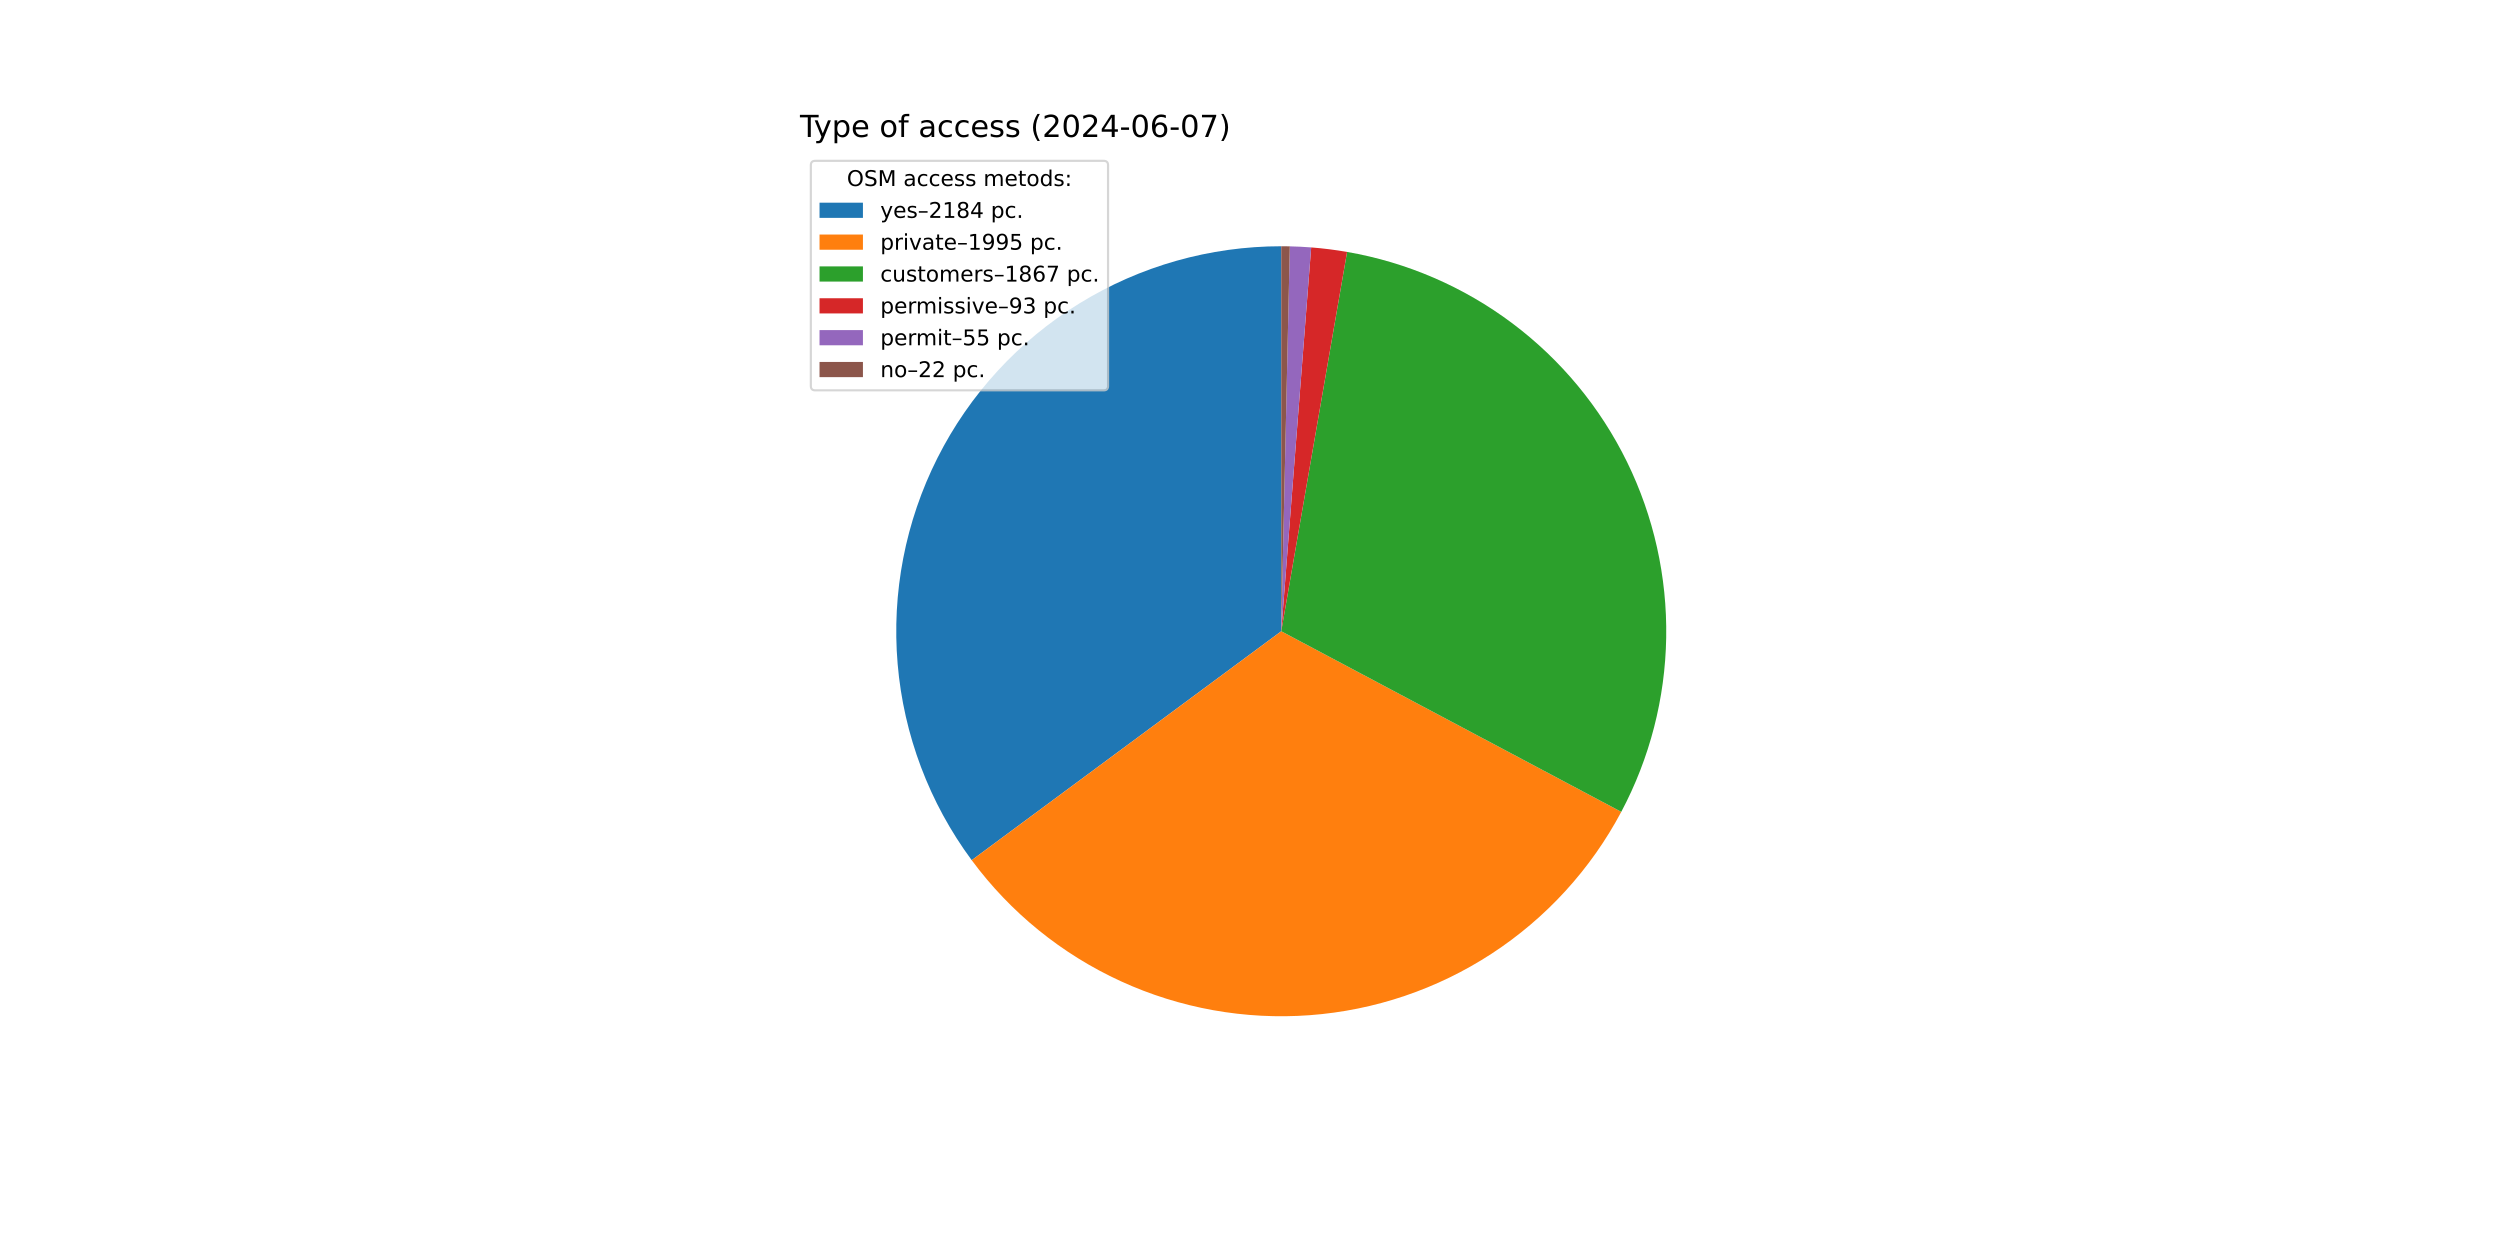
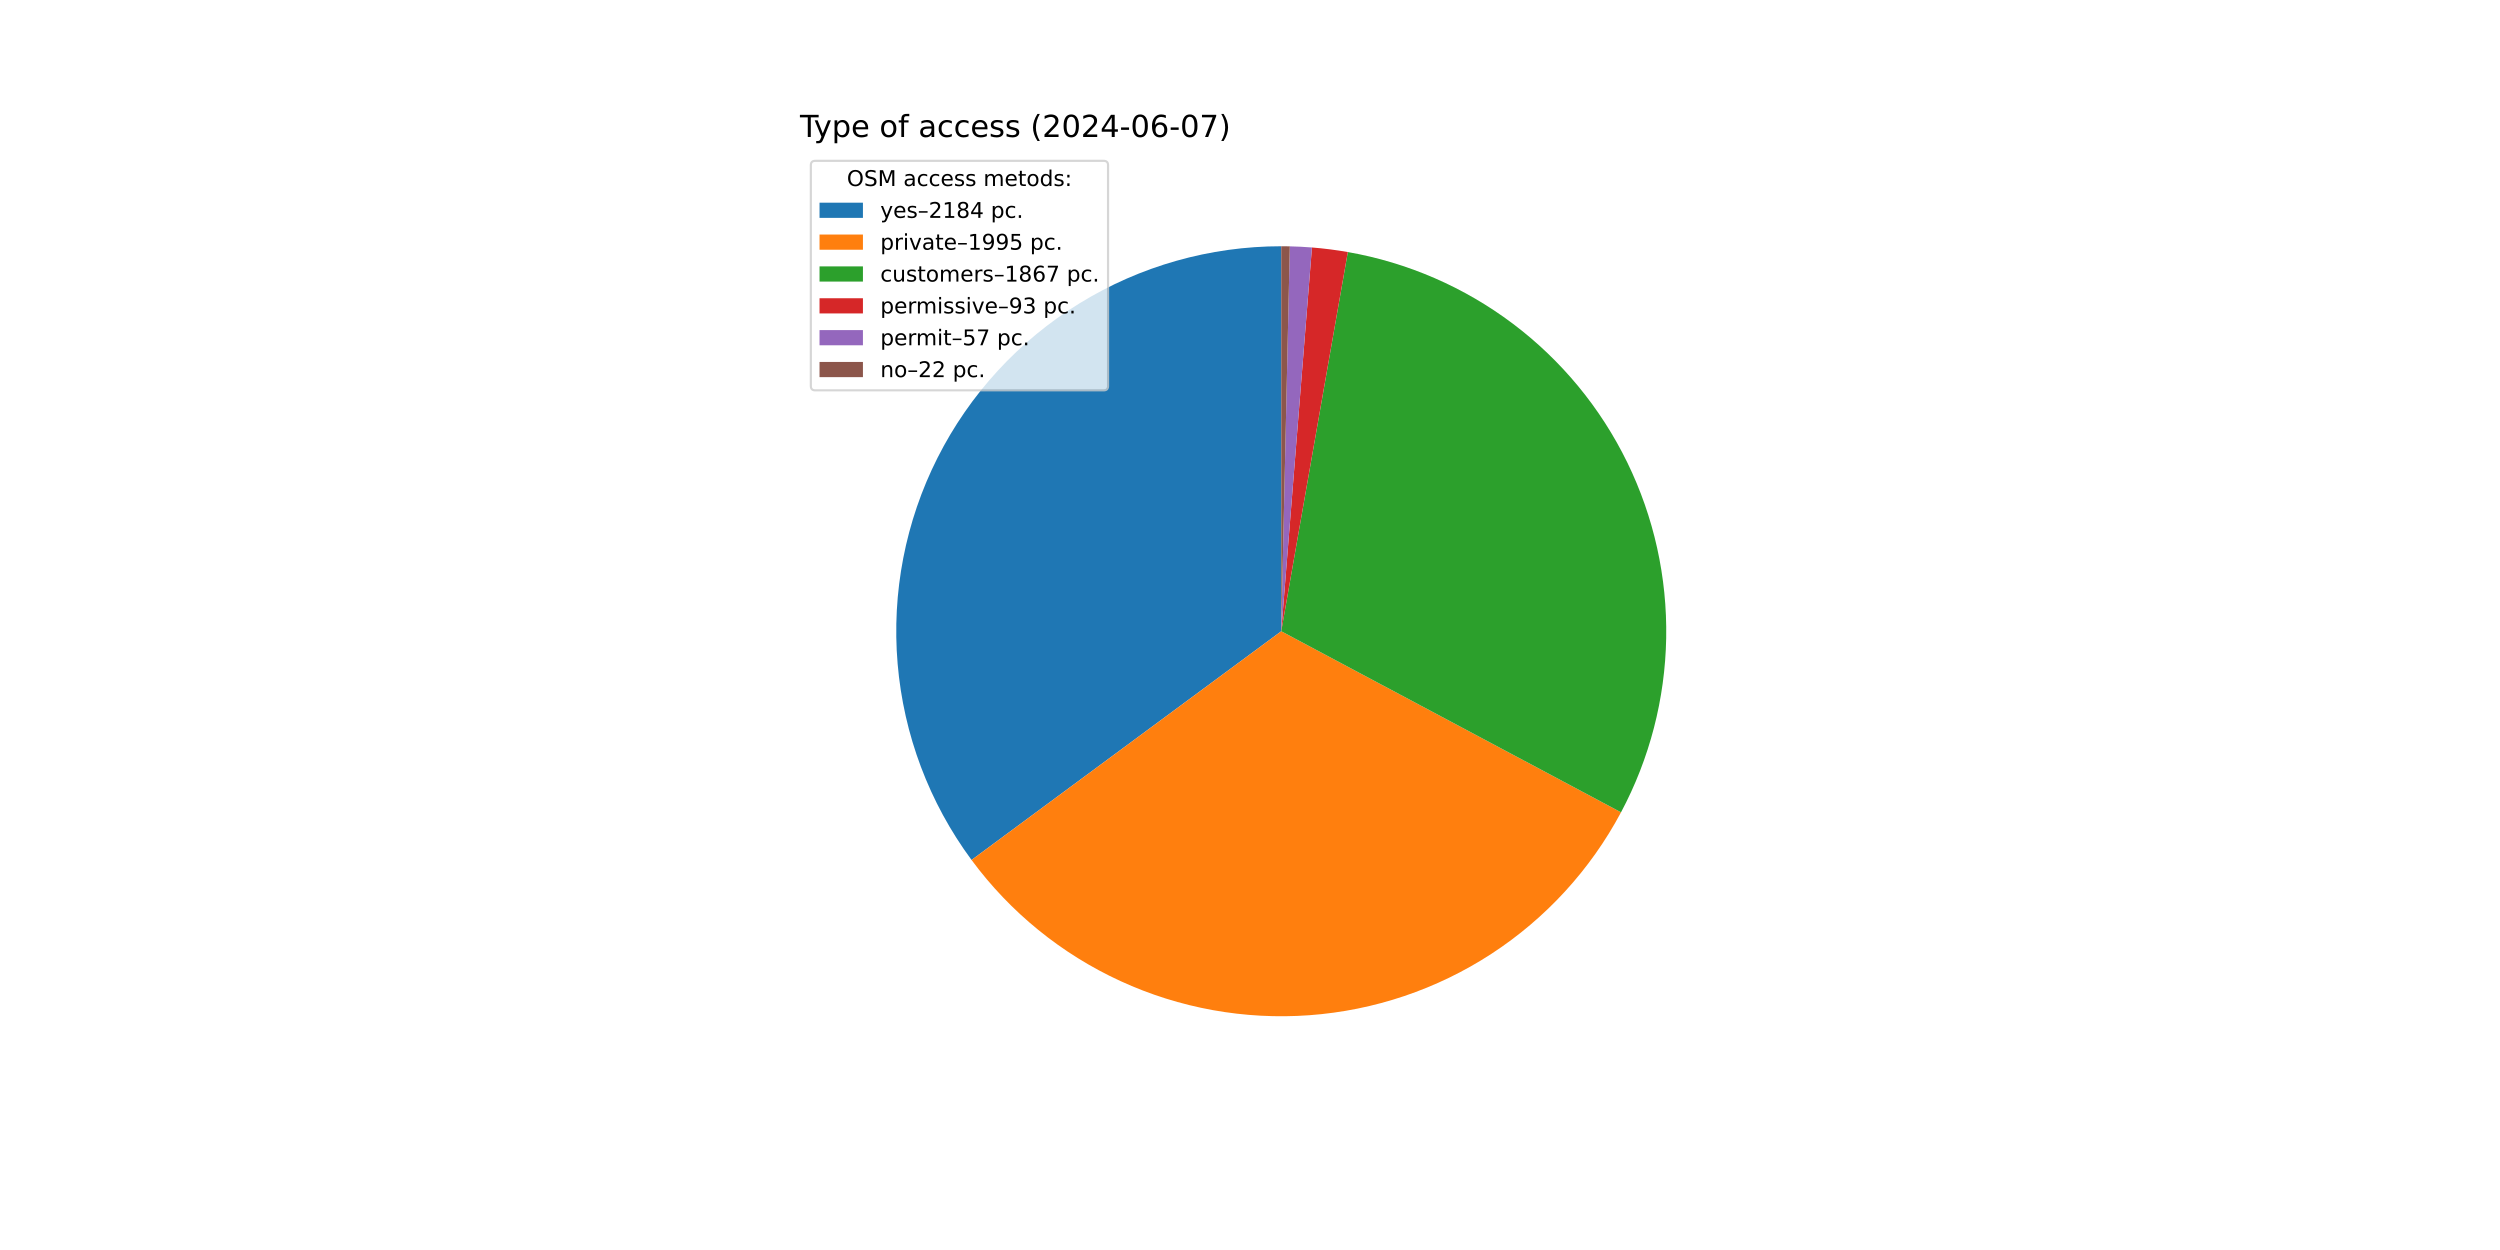
<svg xmlns="http://www.w3.org/2000/svg" xmlns:xlink="http://www.w3.org/1999/xlink" width="1152pt" height="576pt" viewBox="0 0 1152 576" version="1.1">
  <defs>
    <style type="text/css">*{stroke-linejoin: round; stroke-linecap: butt}</style>
  </defs>
  <g id="figure_1">
    <g id="patch_1">
      <path d="M 0 576  L 1152 576  L 1152 0  L 0 0  z " style="fill: #ffffff" />
    </g>
    <g id="axes_1">
      <g id="patch_2">
-         <path d="M 590.4 113.472  C 557.557 113.472 525.35 122.592 497.384 139.812  C 469.417 157.032 446.774 181.684 431.988 211.01  C 417.202 240.337 410.846 273.201 413.631 305.925  C 416.416 338.65 428.235 369.967 447.764 396.373  L 590.4 290.88  z " style="fill: #1f77b4" />
+         <path d="M 590.4 113.472  C 557.568 113.472 525.371 122.586 497.411 139.795  C 469.45 157.005 446.808 181.643 432.016 210.954  C 417.225 240.266 410.856 273.116 413.623 305.831  C 416.39 338.547 428.185 369.861 447.69 396.271  L 590.4 290.88  z " style="fill: #1f77b4" />
      </g>
      <g id="patch_3">
-         <path d="M 447.764 396.373  C 465.586 420.468 489.225 439.66 516.469 452.149  C 543.712 464.639 573.681 470.023 603.568 467.799  C 633.455 465.574 662.297 455.812 687.391 439.427  C 712.486 423.042 733.024 400.563 747.081 374.094  L 590.4 290.88  z " style="fill: #ff7f0e" />
+         <path d="M 447.69 396.271  C 465.488 420.372 489.104 439.576 516.328 452.085  C 543.552 464.594 573.506 470.005 603.385 467.812  C 633.265 465.619 662.108 455.893 687.214 439.543  C 712.319 423.193 732.879 400.748 746.968 374.307  L 590.4 290.88  z " style="fill: #ff7f0e" />
      </g>
      <g id="patch_4">
-         <path d="M 747.081 374.094  C 760.228 349.34 767.324 321.819 767.784 293.794  C 768.244 265.769 762.057 238.03 749.73 212.857  C 737.403 187.684 719.284 165.788 696.863 148.968  C 674.443 132.147 648.352 120.878 620.736 116.085  L 590.4 290.88  z " style="fill: #2ca02c" />
+         <path d="M 746.968 374.307  C 760.144 349.579 767.277 322.077 767.779 294.062  C 768.282 266.047 762.14 238.307 749.859 213.122  C 737.578 187.937 719.504 166.016 697.121 149.161  C 674.738 132.306 648.677 120.99 621.079 116.145  L 590.4 290.88  z " style="fill: #2ca02c" />
      </g>
      <g id="patch_5">
-         <path d="M 620.736 116.085  C 617.997 115.61 615.247 115.199 612.489 114.853  C 609.731 114.506 606.965 114.225 604.194 114.009  L 590.4 290.88  z " style="fill: #d62728" />
+         <path d="M 621.079 116.145  C 618.342 115.664 615.594 115.248 612.838 114.897  C 610.081 114.545 607.317 114.259 604.547 114.037  L 590.4 290.88  z " style="fill: #d62728" />
      </g>
      <g id="patch_6">
-         <path d="M 604.194 114.009  C 602.555 113.881 600.915 113.776 599.273 113.694  C 597.631 113.612 595.988 113.552 594.345 113.516  L 590.4 290.88  z " style="fill: #9467bd" />
+         <path d="M 604.547 114.037  C 602.849 113.901 601.15 113.79 599.449 113.703  C 597.748 113.616 596.046 113.554 594.344 113.516  L 590.4 290.88  z " style="fill: #9467bd" />
      </g>
      <g id="patch_7">
-         <path d="M 594.345 113.516  C 593.687 113.501 593.03 113.49 592.373 113.483  C 591.715 113.476 591.058 113.472 590.4 113.472  L 590.4 290.88  z " style="fill: #8c564b" />
+         <path d="M 594.344 113.516  C 593.686 113.501 593.029 113.49 592.372 113.483  C 591.715 113.476 591.057 113.472 590.4 113.472  L 590.4 290.88  z " style="fill: #8c564b" />
      </g>
      <g id="matplotlib.axis_1" />
      <g id="matplotlib.axis_2" />
      <g id="text_1">
        <g transform="translate(368.64 63.12) scale(0.14 -0.14)">
          <defs>
            <path id="DejaVuSans-54" d="M -19 4666  L 3928 4666  L 3928 4134  L 2272 4134  L 2272 0  L 1638 0  L 1638 4134  L -19 4134  L -19 4666  z " transform="scale(0.015625)" />
            <path id="DejaVuSans-79" d="M 2059 -325  Q 1816 -950 1584 -1140  Q 1353 -1331 966 -1331  L 506 -1331  L 506 -850  L 844 -850  Q 1081 -850 1212 -737  Q 1344 -625 1503 -206  L 1606 56  L 191 3500  L 800 3500  L 1894 763  L 2988 3500  L 3597 3500  L 2059 -325  z " transform="scale(0.015625)" />
            <path id="DejaVuSans-70" d="M 1159 525  L 1159 -1331  L 581 -1331  L 581 3500  L 1159 3500  L 1159 2969  Q 1341 3281 1617 3432  Q 1894 3584 2278 3584  Q 2916 3584 3314 3078  Q 3713 2572 3713 1747  Q 3713 922 3314 415  Q 2916 -91 2278 -91  Q 1894 -91 1617 61  Q 1341 213 1159 525  z M 3116 1747  Q 3116 2381 2855 2742  Q 2594 3103 2138 3103  Q 1681 3103 1420 2742  Q 1159 2381 1159 1747  Q 1159 1113 1420 752  Q 1681 391 2138 391  Q 2594 391 2855 752  Q 3116 1113 3116 1747  z " transform="scale(0.015625)" />
            <path id="DejaVuSans-65" d="M 3597 1894  L 3597 1613  L 953 1613  Q 991 1019 1311 708  Q 1631 397 2203 397  Q 2534 397 2845 478  Q 3156 559 3463 722  L 3463 178  Q 3153 47 2828 -22  Q 2503 -91 2169 -91  Q 1331 -91 842 396  Q 353 884 353 1716  Q 353 2575 817 3079  Q 1281 3584 2069 3584  Q 2775 3584 3186 3129  Q 3597 2675 3597 1894  z M 3022 2063  Q 3016 2534 2758 2815  Q 2500 3097 2075 3097  Q 1594 3097 1305 2825  Q 1016 2553 972 2059  L 3022 2063  z " transform="scale(0.015625)" />
            <path id="DejaVuSans-20" transform="scale(0.015625)" />
            <path id="DejaVuSans-6f" d="M 1959 3097  Q 1497 3097 1228 2736  Q 959 2375 959 1747  Q 959 1119 1226 758  Q 1494 397 1959 397  Q 2419 397 2687 759  Q 2956 1122 2956 1747  Q 2956 2369 2687 2733  Q 2419 3097 1959 3097  z M 1959 3584  Q 2709 3584 3137 3096  Q 3566 2609 3566 1747  Q 3566 888 3137 398  Q 2709 -91 1959 -91  Q 1206 -91 779 398  Q 353 888 353 1747  Q 353 2609 779 3096  Q 1206 3584 1959 3584  z " transform="scale(0.015625)" />
            <path id="DejaVuSans-66" d="M 2375 4863  L 2375 4384  L 1825 4384  Q 1516 4384 1395 4259  Q 1275 4134 1275 3809  L 1275 3500  L 2222 3500  L 2222 3053  L 1275 3053  L 1275 0  L 697 0  L 697 3053  L 147 3053  L 147 3500  L 697 3500  L 697 3744  Q 697 4328 969 4595  Q 1241 4863 1831 4863  L 2375 4863  z " transform="scale(0.015625)" />
            <path id="DejaVuSans-61" d="M 2194 1759  Q 1497 1759 1228 1600  Q 959 1441 959 1056  Q 959 750 1161 570  Q 1363 391 1709 391  Q 2188 391 2477 730  Q 2766 1069 2766 1631  L 2766 1759  L 2194 1759  z M 3341 1997  L 3341 0  L 2766 0  L 2766 531  Q 2569 213 2275 61  Q 1981 -91 1556 -91  Q 1019 -91 701 211  Q 384 513 384 1019  Q 384 1609 779 1909  Q 1175 2209 1959 2209  L 2766 2209  L 2766 2266  Q 2766 2663 2505 2880  Q 2244 3097 1772 3097  Q 1472 3097 1187 3025  Q 903 2953 641 2809  L 641 3341  Q 956 3463 1253 3523  Q 1550 3584 1831 3584  Q 2591 3584 2966 3190  Q 3341 2797 3341 1997  z " transform="scale(0.015625)" />
            <path id="DejaVuSans-63" d="M 3122 3366  L 3122 2828  Q 2878 2963 2633 3030  Q 2388 3097 2138 3097  Q 1578 3097 1268 2742  Q 959 2388 959 1747  Q 959 1106 1268 751  Q 1578 397 2138 397  Q 2388 397 2633 464  Q 2878 531 3122 666  L 3122 134  Q 2881 22 2623 -34  Q 2366 -91 2075 -91  Q 1284 -91 818 406  Q 353 903 353 1747  Q 353 2603 823 3093  Q 1294 3584 2113 3584  Q 2378 3584 2631 3529  Q 2884 3475 3122 3366  z " transform="scale(0.015625)" />
            <path id="DejaVuSans-73" d="M 2834 3397  L 2834 2853  Q 2591 2978 2328 3040  Q 2066 3103 1784 3103  Q 1356 3103 1142 2972  Q 928 2841 928 2578  Q 928 2378 1081 2264  Q 1234 2150 1697 2047  L 1894 2003  Q 2506 1872 2764 1633  Q 3022 1394 3022 966  Q 3022 478 2636 193  Q 2250 -91 1575 -91  Q 1294 -91 989 -36  Q 684 19 347 128  L 347 722  Q 666 556 975 473  Q 1284 391 1588 391  Q 1994 391 2212 530  Q 2431 669 2431 922  Q 2431 1156 2273 1281  Q 2116 1406 1581 1522  L 1381 1569  Q 847 1681 609 1914  Q 372 2147 372 2553  Q 372 3047 722 3315  Q 1072 3584 1716 3584  Q 2034 3584 2315 3537  Q 2597 3491 2834 3397  z " transform="scale(0.015625)" />
            <path id="DejaVuSans-28" d="M 1984 4856  Q 1566 4138 1362 3434  Q 1159 2731 1159 2009  Q 1159 1288 1364 580  Q 1569 -128 1984 -844  L 1484 -844  Q 1016 -109 783 600  Q 550 1309 550 2009  Q 550 2706 781 3412  Q 1013 4119 1484 4856  L 1984 4856  z " transform="scale(0.015625)" />
            <path id="DejaVuSans-32" d="M 1228 531  L 3431 531  L 3431 0  L 469 0  L 469 531  Q 828 903 1448 1529  Q 2069 2156 2228 2338  Q 2531 2678 2651 2914  Q 2772 3150 2772 3378  Q 2772 3750 2511 3984  Q 2250 4219 1831 4219  Q 1534 4219 1204 4116  Q 875 4013 500 3803  L 500 4441  Q 881 4594 1212 4672  Q 1544 4750 1819 4750  Q 2544 4750 2975 4387  Q 3406 4025 3406 3419  Q 3406 3131 3298 2873  Q 3191 2616 2906 2266  Q 2828 2175 2409 1742  Q 1991 1309 1228 531  z " transform="scale(0.015625)" />
            <path id="DejaVuSans-30" d="M 2034 4250  Q 1547 4250 1301 3770  Q 1056 3291 1056 2328  Q 1056 1369 1301 889  Q 1547 409 2034 409  Q 2525 409 2770 889  Q 3016 1369 3016 2328  Q 3016 3291 2770 3770  Q 2525 4250 2034 4250  z M 2034 4750  Q 2819 4750 3233 4129  Q 3647 3509 3647 2328  Q 3647 1150 3233 529  Q 2819 -91 2034 -91  Q 1250 -91 836 529  Q 422 1150 422 2328  Q 422 3509 836 4129  Q 1250 4750 2034 4750  z " transform="scale(0.015625)" />
            <path id="DejaVuSans-34" d="M 2419 4116  L 825 1625  L 2419 1625  L 2419 4116  z M 2253 4666  L 3047 4666  L 3047 1625  L 3713 1625  L 3713 1100  L 3047 1100  L 3047 0  L 2419 0  L 2419 1100  L 313 1100  L 313 1709  L 2253 4666  z " transform="scale(0.015625)" />
            <path id="DejaVuSans-2d" d="M 313 2009  L 1997 2009  L 1997 1497  L 313 1497  L 313 2009  z " transform="scale(0.015625)" />
            <path id="DejaVuSans-36" d="M 2113 2584  Q 1688 2584 1439 2293  Q 1191 2003 1191 1497  Q 1191 994 1439 701  Q 1688 409 2113 409  Q 2538 409 2786 701  Q 3034 994 3034 1497  Q 3034 2003 2786 2293  Q 2538 2584 2113 2584  z M 3366 4563  L 3366 3988  Q 3128 4100 2886 4159  Q 2644 4219 2406 4219  Q 1781 4219 1451 3797  Q 1122 3375 1075 2522  Q 1259 2794 1537 2939  Q 1816 3084 2150 3084  Q 2853 3084 3261 2657  Q 3669 2231 3669 1497  Q 3669 778 3244 343  Q 2819 -91 2113 -91  Q 1303 -91 875 529  Q 447 1150 447 2328  Q 447 3434 972 4092  Q 1497 4750 2381 4750  Q 2619 4750 2861 4703  Q 3103 4656 3366 4563  z " transform="scale(0.015625)" />
            <path id="DejaVuSans-37" d="M 525 4666  L 3525 4666  L 3525 4397  L 1831 0  L 1172 0  L 2766 4134  L 525 4134  L 525 4666  z " transform="scale(0.015625)" />
            <path id="DejaVuSans-29" d="M 513 4856  L 1013 4856  Q 1481 4119 1714 3412  Q 1947 2706 1947 2009  Q 1947 1309 1714 600  Q 1481 -109 1013 -844  L 513 -844  Q 928 -128 1133 580  Q 1338 1288 1338 2009  Q 1338 2731 1133 3434  Q 928 4138 513 4856  z " transform="scale(0.015625)" />
          </defs>
          <use xlink:href="#DejaVuSans-54" />
          <use xlink:href="#DejaVuSans-79" x="45.459" />
          <use xlink:href="#DejaVuSans-70" x="104.639" />
          <use xlink:href="#DejaVuSans-65" x="168.115" />
          <use xlink:href="#DejaVuSans-20" x="229.639" />
          <use xlink:href="#DejaVuSans-6f" x="261.426" />
          <use xlink:href="#DejaVuSans-66" x="322.607" />
          <use xlink:href="#DejaVuSans-20" x="357.812" />
          <use xlink:href="#DejaVuSans-61" x="389.6" />
          <use xlink:href="#DejaVuSans-63" x="450.879" />
          <use xlink:href="#DejaVuSans-63" x="505.859" />
          <use xlink:href="#DejaVuSans-65" x="560.84" />
          <use xlink:href="#DejaVuSans-73" x="622.363" />
          <use xlink:href="#DejaVuSans-73" x="674.463" />
          <use xlink:href="#DejaVuSans-20" x="726.562" />
          <use xlink:href="#DejaVuSans-28" x="758.35" />
          <use xlink:href="#DejaVuSans-32" x="797.363" />
          <use xlink:href="#DejaVuSans-30" x="860.986" />
          <use xlink:href="#DejaVuSans-32" x="924.609" />
          <use xlink:href="#DejaVuSans-34" x="988.232" />
          <use xlink:href="#DejaVuSans-2d" x="1051.855" />
          <use xlink:href="#DejaVuSans-30" x="1087.939" />
          <use xlink:href="#DejaVuSans-36" x="1151.562" />
          <use xlink:href="#DejaVuSans-2d" x="1215.186" />
          <use xlink:href="#DejaVuSans-30" x="1251.27" />
          <use xlink:href="#DejaVuSans-37" x="1314.893" />
          <use xlink:href="#DejaVuSans-29" x="1378.516" />
        </g>
      </g>
      <g id="legend_1">
        <g id="patch_8">
          <path d="M 375.64 179.867  L 508.592 179.867  Q 510.592 179.867 510.592 177.867  L 510.592 76.12  Q 510.592 74.12 508.592 74.12  L 375.64 74.12  Q 373.64 74.12 373.64 76.12  L 373.64 177.867  Q 373.64 179.867 375.64 179.867  z " style="fill: #ffffff; opacity: 0.8; stroke: #cccccc; stroke-linejoin: miter" />
        </g>
        <g id="text_2">
          <g transform="translate(390.2353 85.71844) scale(0.1 -0.1)">
            <defs>
              <path id="DejaVuSans-4f" d="M 2522 4238  Q 1834 4238 1429 3725  Q 1025 3213 1025 2328  Q 1025 1447 1429 934  Q 1834 422 2522 422  Q 3209 422 3611 934  Q 4013 1447 4013 2328  Q 4013 3213 3611 3725  Q 3209 4238 2522 4238  z M 2522 4750  Q 3503 4750 4090 4092  Q 4678 3434 4678 2328  Q 4678 1225 4090 567  Q 3503 -91 2522 -91  Q 1538 -91 948 565  Q 359 1222 359 2328  Q 359 3434 948 4092  Q 1538 4750 2522 4750  z " transform="scale(0.015625)" />
              <path id="DejaVuSans-53" d="M 3425 4513  L 3425 3897  Q 3066 4069 2747 4153  Q 2428 4238 2131 4238  Q 1616 4238 1336 4038  Q 1056 3838 1056 3469  Q 1056 3159 1242 3001  Q 1428 2844 1947 2747  L 2328 2669  Q 3034 2534 3370 2195  Q 3706 1856 3706 1288  Q 3706 609 3251 259  Q 2797 -91 1919 -91  Q 1588 -91 1214 -16  Q 841 59 441 206  L 441 856  Q 825 641 1194 531  Q 1563 422 1919 422  Q 2459 422 2753 634  Q 3047 847 3047 1241  Q 3047 1584 2836 1778  Q 2625 1972 2144 2069  L 1759 2144  Q 1053 2284 737 2584  Q 422 2884 422 3419  Q 422 4038 858 4394  Q 1294 4750 2059 4750  Q 2388 4750 2728 4690  Q 3069 4631 3425 4513  z " transform="scale(0.015625)" />
              <path id="DejaVuSans-4d" d="M 628 4666  L 1569 4666  L 2759 1491  L 3956 4666  L 4897 4666  L 4897 0  L 4281 0  L 4281 4097  L 3078 897  L 2444 897  L 1241 4097  L 1241 0  L 628 0  L 628 4666  z " transform="scale(0.015625)" />
              <path id="DejaVuSans-6d" d="M 3328 2828  Q 3544 3216 3844 3400  Q 4144 3584 4550 3584  Q 5097 3584 5394 3201  Q 5691 2819 5691 2113  L 5691 0  L 5113 0  L 5113 2094  Q 5113 2597 4934 2840  Q 4756 3084 4391 3084  Q 3944 3084 3684 2787  Q 3425 2491 3425 1978  L 3425 0  L 2847 0  L 2847 2094  Q 2847 2600 2669 2842  Q 2491 3084 2119 3084  Q 1678 3084 1418 2786  Q 1159 2488 1159 1978  L 1159 0  L 581 0  L 581 3500  L 1159 3500  L 1159 2956  Q 1356 3278 1631 3431  Q 1906 3584 2284 3584  Q 2666 3584 2933 3390  Q 3200 3197 3328 2828  z " transform="scale(0.015625)" />
              <path id="DejaVuSans-74" d="M 1172 4494  L 1172 3500  L 2356 3500  L 2356 3053  L 1172 3053  L 1172 1153  Q 1172 725 1289 603  Q 1406 481 1766 481  L 2356 481  L 2356 0  L 1766 0  Q 1100 0 847 248  Q 594 497 594 1153  L 594 3053  L 172 3053  L 172 3500  L 594 3500  L 594 4494  L 1172 4494  z " transform="scale(0.015625)" />
              <path id="DejaVuSans-64" d="M 2906 2969  L 2906 4863  L 3481 4863  L 3481 0  L 2906 0  L 2906 525  Q 2725 213 2448 61  Q 2172 -91 1784 -91  Q 1150 -91 751 415  Q 353 922 353 1747  Q 353 2572 751 3078  Q 1150 3584 1784 3584  Q 2172 3584 2448 3432  Q 2725 3281 2906 2969  z M 947 1747  Q 947 1113 1208 752  Q 1469 391 1925 391  Q 2381 391 2643 752  Q 2906 1113 2906 1747  Q 2906 2381 2643 2742  Q 2381 3103 1925 3103  Q 1469 3103 1208 2742  Q 947 2381 947 1747  z " transform="scale(0.015625)" />
              <path id="DejaVuSans-3a" d="M 750 794  L 1409 794  L 1409 0  L 750 0  L 750 794  z M 750 3309  L 1409 3309  L 1409 2516  L 750 2516  L 750 3309  z " transform="scale(0.015625)" />
            </defs>
            <use xlink:href="#DejaVuSans-4f" />
            <use xlink:href="#DejaVuSans-53" x="78.711" />
            <use xlink:href="#DejaVuSans-4d" x="142.188" />
            <use xlink:href="#DejaVuSans-20" x="228.467" />
            <use xlink:href="#DejaVuSans-61" x="260.254" />
            <use xlink:href="#DejaVuSans-63" x="321.533" />
            <use xlink:href="#DejaVuSans-63" x="376.514" />
            <use xlink:href="#DejaVuSans-65" x="431.494" />
            <use xlink:href="#DejaVuSans-73" x="493.018" />
            <use xlink:href="#DejaVuSans-73" x="545.117" />
            <use xlink:href="#DejaVuSans-20" x="597.217" />
            <use xlink:href="#DejaVuSans-6d" x="629.004" />
            <use xlink:href="#DejaVuSans-65" x="726.416" />
            <use xlink:href="#DejaVuSans-74" x="787.939" />
            <use xlink:href="#DejaVuSans-6f" x="827.148" />
            <use xlink:href="#DejaVuSans-64" x="888.33" />
            <use xlink:href="#DejaVuSans-73" x="951.807" />
            <use xlink:href="#DejaVuSans-3a" x="1003.906" />
          </g>
        </g>
        <g id="patch_9">
          <path d="M 377.64 100.397  L 397.64 100.397  L 397.64 93.397  L 377.64 93.397  z " style="fill: #1f77b4" />
        </g>
        <g id="text_3">
          <g transform="translate(405.64 100.3966) scale(0.1 -0.1)">
            <defs>
              <path id="DejaVuSans-2013" d="M 313 1978  L 2888 1978  L 2888 1528  L 313 1528  L 313 1978  z " transform="scale(0.015625)" />
              <path id="DejaVuSans-31" d="M 794 531  L 1825 531  L 1825 4091  L 703 3866  L 703 4441  L 1819 4666  L 2450 4666  L 2450 531  L 3481 531  L 3481 0  L 794 0  L 794 531  z " transform="scale(0.015625)" />
              <path id="DejaVuSans-38" d="M 2034 2216  Q 1584 2216 1326 1975  Q 1069 1734 1069 1313  Q 1069 891 1326 650  Q 1584 409 2034 409  Q 2484 409 2743 651  Q 3003 894 3003 1313  Q 3003 1734 2745 1975  Q 2488 2216 2034 2216  z M 1403 2484  Q 997 2584 770 2862  Q 544 3141 544 3541  Q 544 4100 942 4425  Q 1341 4750 2034 4750  Q 2731 4750 3128 4425  Q 3525 4100 3525 3541  Q 3525 3141 3298 2862  Q 3072 2584 2669 2484  Q 3125 2378 3379 2068  Q 3634 1759 3634 1313  Q 3634 634 3220 271  Q 2806 -91 2034 -91  Q 1263 -91 848 271  Q 434 634 434 1313  Q 434 1759 690 2068  Q 947 2378 1403 2484  z M 1172 3481  Q 1172 3119 1398 2916  Q 1625 2713 2034 2713  Q 2441 2713 2670 2916  Q 2900 3119 2900 3481  Q 2900 3844 2670 4047  Q 2441 4250 2034 4250  Q 1625 4250 1398 4047  Q 1172 3844 1172 3481  z " transform="scale(0.015625)" />
              <path id="DejaVuSans-2e" d="M 684 794  L 1344 794  L 1344 0  L 684 0  L 684 794  z " transform="scale(0.015625)" />
            </defs>
            <use xlink:href="#DejaVuSans-79" />
            <use xlink:href="#DejaVuSans-65" x="59.18" />
            <use xlink:href="#DejaVuSans-73" x="120.703" />
            <use xlink:href="#DejaVuSans-2013" x="172.803" />
            <use xlink:href="#DejaVuSans-32" x="222.803" />
            <use xlink:href="#DejaVuSans-31" x="286.426" />
            <use xlink:href="#DejaVuSans-38" x="350.049" />
            <use xlink:href="#DejaVuSans-34" x="413.672" />
            <use xlink:href="#DejaVuSans-20" x="477.295" />
            <use xlink:href="#DejaVuSans-70" x="509.082" />
            <use xlink:href="#DejaVuSans-63" x="572.559" />
            <use xlink:href="#DejaVuSans-2e" x="627.539" />
          </g>
        </g>
        <g id="patch_10">
          <path d="M 377.64 115.075  L 397.64 115.075  L 397.64 108.075  L 377.64 108.075  z " style="fill: #ff7f0e" />
        </g>
        <g id="text_4">
          <g transform="translate(405.64 115.0747) scale(0.1 -0.1)">
            <defs>
              <path id="DejaVuSans-72" d="M 2631 2963  Q 2534 3019 2420 3045  Q 2306 3072 2169 3072  Q 1681 3072 1420 2755  Q 1159 2438 1159 1844  L 1159 0  L 581 0  L 581 3500  L 1159 3500  L 1159 2956  Q 1341 3275 1631 3429  Q 1922 3584 2338 3584  Q 2397 3584 2469 3576  Q 2541 3569 2628 3553  L 2631 2963  z " transform="scale(0.015625)" />
              <path id="DejaVuSans-69" d="M 603 3500  L 1178 3500  L 1178 0  L 603 0  L 603 3500  z M 603 4863  L 1178 4863  L 1178 4134  L 603 4134  L 603 4863  z " transform="scale(0.015625)" />
              <path id="DejaVuSans-76" d="M 191 3500  L 800 3500  L 1894 563  L 2988 3500  L 3597 3500  L 2284 0  L 1503 0  L 191 3500  z " transform="scale(0.015625)" />
              <path id="DejaVuSans-39" d="M 703 97  L 703 672  Q 941 559 1184 500  Q 1428 441 1663 441  Q 2288 441 2617 861  Q 2947 1281 2994 2138  Q 2813 1869 2534 1725  Q 2256 1581 1919 1581  Q 1219 1581 811 2004  Q 403 2428 403 3163  Q 403 3881 828 4315  Q 1253 4750 1959 4750  Q 2769 4750 3195 4129  Q 3622 3509 3622 2328  Q 3622 1225 3098 567  Q 2575 -91 1691 -91  Q 1453 -91 1209 -44  Q 966 3 703 97  z M 1959 2075  Q 2384 2075 2632 2365  Q 2881 2656 2881 3163  Q 2881 3666 2632 3958  Q 2384 4250 1959 4250  Q 1534 4250 1286 3958  Q 1038 3666 1038 3163  Q 1038 2656 1286 2365  Q 1534 2075 1959 2075  z " transform="scale(0.015625)" />
              <path id="DejaVuSans-35" d="M 691 4666  L 3169 4666  L 3169 4134  L 1269 4134  L 1269 2991  Q 1406 3038 1543 3061  Q 1681 3084 1819 3084  Q 2600 3084 3056 2656  Q 3513 2228 3513 1497  Q 3513 744 3044 326  Q 2575 -91 1722 -91  Q 1428 -91 1123 -41  Q 819 9 494 109  L 494 744  Q 775 591 1075 516  Q 1375 441 1709 441  Q 2250 441 2565 725  Q 2881 1009 2881 1497  Q 2881 1984 2565 2268  Q 2250 2553 1709 2553  Q 1456 2553 1204 2497  Q 953 2441 691 2322  L 691 4666  z " transform="scale(0.015625)" />
            </defs>
            <use xlink:href="#DejaVuSans-70" />
            <use xlink:href="#DejaVuSans-72" x="63.477" />
            <use xlink:href="#DejaVuSans-69" x="104.59" />
            <use xlink:href="#DejaVuSans-76" x="132.373" />
            <use xlink:href="#DejaVuSans-61" x="191.553" />
            <use xlink:href="#DejaVuSans-74" x="252.832" />
            <use xlink:href="#DejaVuSans-65" x="292.041" />
            <use xlink:href="#DejaVuSans-2013" x="353.564" />
            <use xlink:href="#DejaVuSans-31" x="403.564" />
            <use xlink:href="#DejaVuSans-39" x="467.188" />
            <use xlink:href="#DejaVuSans-39" x="530.811" />
            <use xlink:href="#DejaVuSans-35" x="594.434" />
            <use xlink:href="#DejaVuSans-20" x="658.057" />
            <use xlink:href="#DejaVuSans-70" x="689.844" />
            <use xlink:href="#DejaVuSans-63" x="753.32" />
            <use xlink:href="#DejaVuSans-2e" x="808.301" />
          </g>
        </g>
        <g id="patch_11">
          <path d="M 377.64 129.753  L 397.64 129.753  L 397.64 122.753  L 377.64 122.753  z " style="fill: #2ca02c" />
        </g>
        <g id="text_5">
          <g transform="translate(405.64 129.7528) scale(0.1 -0.1)">
            <defs>
              <path id="DejaVuSans-75" d="M 544 1381  L 544 3500  L 1119 3500  L 1119 1403  Q 1119 906 1312 657  Q 1506 409 1894 409  Q 2359 409 2629 706  Q 2900 1003 2900 1516  L 2900 3500  L 3475 3500  L 3475 0  L 2900 0  L 2900 538  Q 2691 219 2414 64  Q 2138 -91 1772 -91  Q 1169 -91 856 284  Q 544 659 544 1381  z M 1991 3584  L 1991 3584  z " transform="scale(0.015625)" />
            </defs>
            <use xlink:href="#DejaVuSans-63" />
            <use xlink:href="#DejaVuSans-75" x="54.98" />
            <use xlink:href="#DejaVuSans-73" x="118.359" />
            <use xlink:href="#DejaVuSans-74" x="170.459" />
            <use xlink:href="#DejaVuSans-6f" x="209.668" />
            <use xlink:href="#DejaVuSans-6d" x="270.85" />
            <use xlink:href="#DejaVuSans-65" x="368.262" />
            <use xlink:href="#DejaVuSans-72" x="429.785" />
            <use xlink:href="#DejaVuSans-73" x="470.898" />
            <use xlink:href="#DejaVuSans-2013" x="522.998" />
            <use xlink:href="#DejaVuSans-31" x="572.998" />
            <use xlink:href="#DejaVuSans-38" x="636.621" />
            <use xlink:href="#DejaVuSans-36" x="700.244" />
            <use xlink:href="#DejaVuSans-37" x="763.867" />
            <use xlink:href="#DejaVuSans-20" x="827.49" />
            <use xlink:href="#DejaVuSans-70" x="859.277" />
            <use xlink:href="#DejaVuSans-63" x="922.754" />
            <use xlink:href="#DejaVuSans-2e" x="977.734" />
          </g>
        </g>
        <g id="patch_12">
          <path d="M 377.64 144.431  L 397.64 144.431  L 397.64 137.431  L 377.64 137.431  z " style="fill: #d62728" />
        </g>
        <g id="text_6">
          <g transform="translate(405.64 144.4309) scale(0.1 -0.1)">
            <defs>
              <path id="DejaVuSans-33" d="M 2597 2516  Q 3050 2419 3304 2112  Q 3559 1806 3559 1356  Q 3559 666 3084 287  Q 2609 -91 1734 -91  Q 1441 -91 1130 -33  Q 819 25 488 141  L 488 750  Q 750 597 1062 519  Q 1375 441 1716 441  Q 2309 441 2620 675  Q 2931 909 2931 1356  Q 2931 1769 2642 2001  Q 2353 2234 1838 2234  L 1294 2234  L 1294 2753  L 1863 2753  Q 2328 2753 2575 2939  Q 2822 3125 2822 3475  Q 2822 3834 2567 4026  Q 2313 4219 1838 4219  Q 1578 4219 1281 4162  Q 984 4106 628 3988  L 628 4550  Q 988 4650 1302 4700  Q 1616 4750 1894 4750  Q 2613 4750 3031 4423  Q 3450 4097 3450 3541  Q 3450 3153 3228 2886  Q 3006 2619 2597 2516  z " transform="scale(0.015625)" />
            </defs>
            <use xlink:href="#DejaVuSans-70" />
            <use xlink:href="#DejaVuSans-65" x="63.477" />
            <use xlink:href="#DejaVuSans-72" x="125" />
            <use xlink:href="#DejaVuSans-6d" x="164.363" />
            <use xlink:href="#DejaVuSans-69" x="261.775" />
            <use xlink:href="#DejaVuSans-73" x="289.559" />
            <use xlink:href="#DejaVuSans-73" x="341.658" />
            <use xlink:href="#DejaVuSans-69" x="393.758" />
            <use xlink:href="#DejaVuSans-76" x="421.541" />
            <use xlink:href="#DejaVuSans-65" x="480.721" />
            <use xlink:href="#DejaVuSans-2013" x="542.244" />
            <use xlink:href="#DejaVuSans-39" x="592.244" />
            <use xlink:href="#DejaVuSans-33" x="655.867" />
            <use xlink:href="#DejaVuSans-20" x="719.49" />
            <use xlink:href="#DejaVuSans-70" x="751.277" />
            <use xlink:href="#DejaVuSans-63" x="814.754" />
            <use xlink:href="#DejaVuSans-2e" x="869.734" />
          </g>
        </g>
        <g id="patch_13">
          <path d="M 377.64 159.109  L 397.64 159.109  L 397.64 152.109  L 377.64 152.109  z " style="fill: #9467bd" />
        </g>
        <g id="text_7">
          <g transform="translate(405.64 159.1091) scale(0.1 -0.1)">
            <use xlink:href="#DejaVuSans-70" />
            <use xlink:href="#DejaVuSans-65" x="63.477" />
            <use xlink:href="#DejaVuSans-72" x="125" />
            <use xlink:href="#DejaVuSans-6d" x="164.363" />
            <use xlink:href="#DejaVuSans-69" x="261.775" />
            <use xlink:href="#DejaVuSans-74" x="289.559" />
            <use xlink:href="#DejaVuSans-2013" x="328.768" />
            <use xlink:href="#DejaVuSans-35" x="378.768" />
-             <use xlink:href="#DejaVuSans-35" x="442.391" />
+             <use xlink:href="#DejaVuSans-37" x="442.391" />
            <use xlink:href="#DejaVuSans-20" x="506.014" />
            <use xlink:href="#DejaVuSans-70" x="537.801" />
            <use xlink:href="#DejaVuSans-63" x="601.277" />
            <use xlink:href="#DejaVuSans-2e" x="656.258" />
          </g>
        </g>
        <g id="patch_14">
          <path d="M 377.64 173.787  L 397.64 173.787  L 397.64 166.787  L 377.64 166.787  z " style="fill: #8c564b" />
        </g>
        <g id="text_8">
          <g transform="translate(405.64 173.7872) scale(0.1 -0.1)">
            <defs>
              <path id="DejaVuSans-6e" d="M 3513 2113  L 3513 0  L 2938 0  L 2938 2094  Q 2938 2591 2744 2837  Q 2550 3084 2163 3084  Q 1697 3084 1428 2787  Q 1159 2491 1159 1978  L 1159 0  L 581 0  L 581 3500  L 1159 3500  L 1159 2956  Q 1366 3272 1645 3428  Q 1925 3584 2291 3584  Q 2894 3584 3203 3211  Q 3513 2838 3513 2113  z " transform="scale(0.015625)" />
            </defs>
            <use xlink:href="#DejaVuSans-6e" />
            <use xlink:href="#DejaVuSans-6f" x="63.379" />
            <use xlink:href="#DejaVuSans-2013" x="124.561" />
            <use xlink:href="#DejaVuSans-32" x="174.561" />
            <use xlink:href="#DejaVuSans-32" x="238.184" />
            <use xlink:href="#DejaVuSans-20" x="301.807" />
            <use xlink:href="#DejaVuSans-70" x="333.594" />
            <use xlink:href="#DejaVuSans-63" x="397.07" />
            <use xlink:href="#DejaVuSans-2e" x="452.051" />
          </g>
        </g>
      </g>
    </g>
  </g>
</svg>
